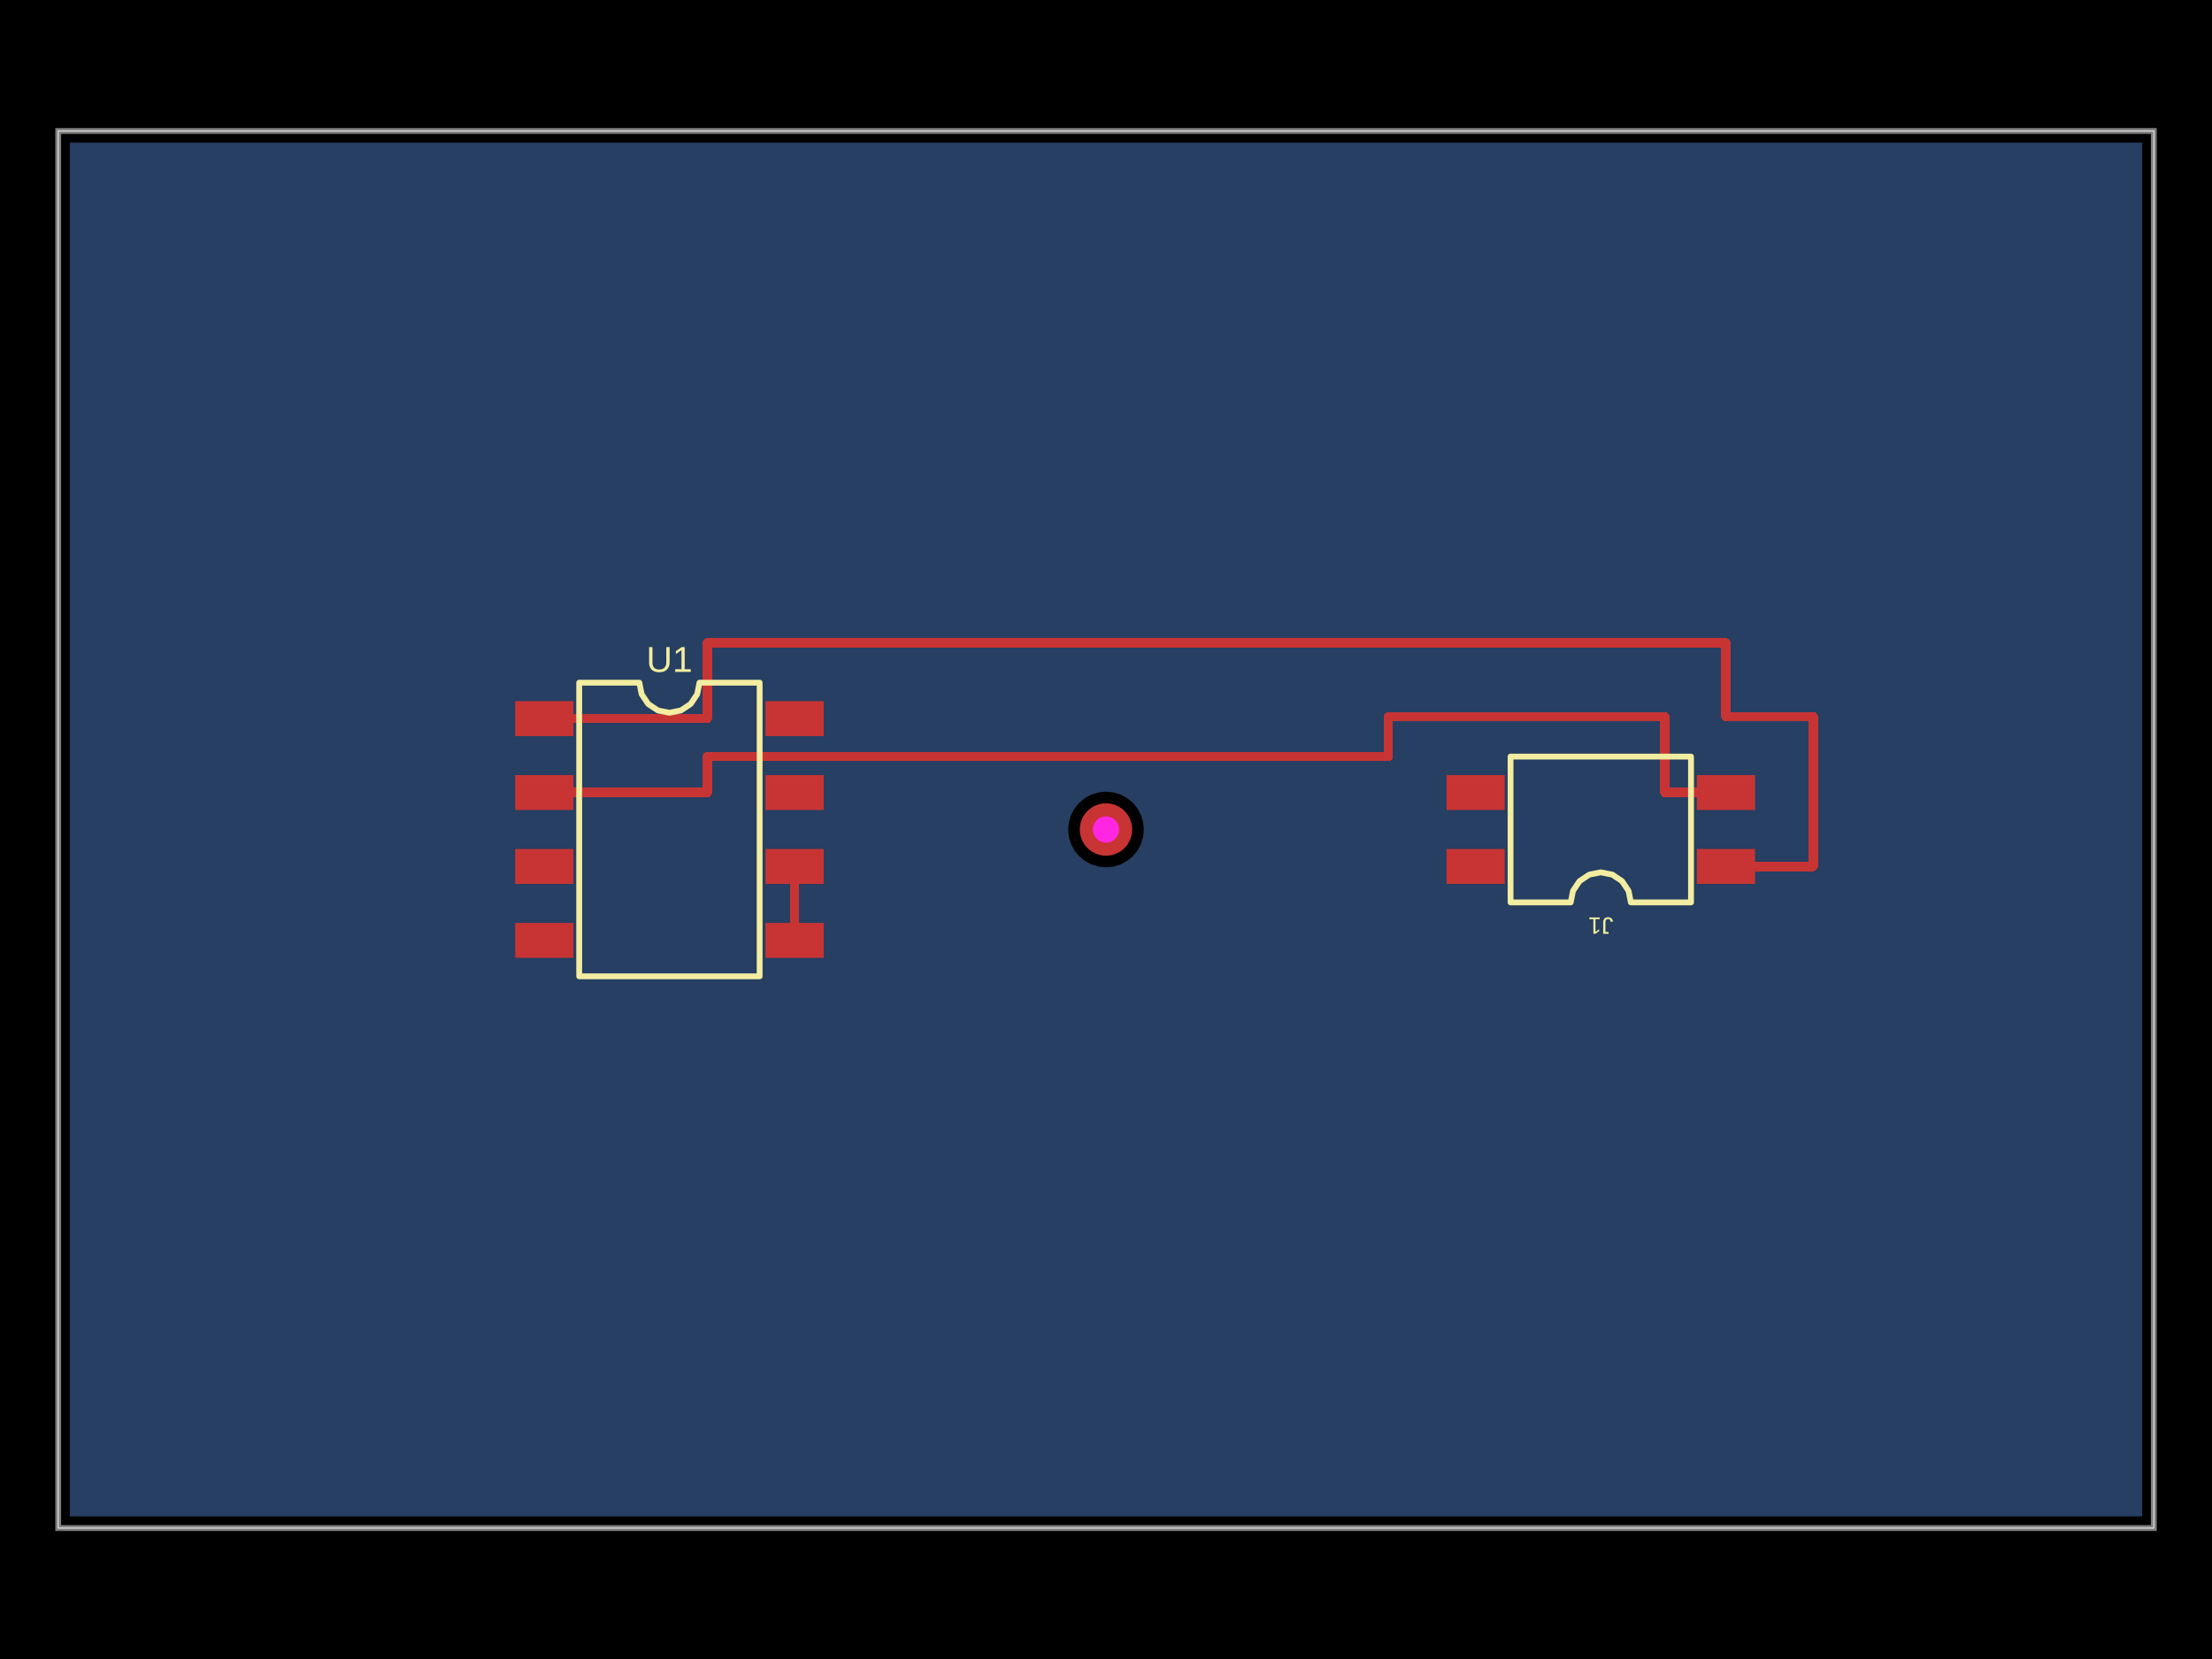
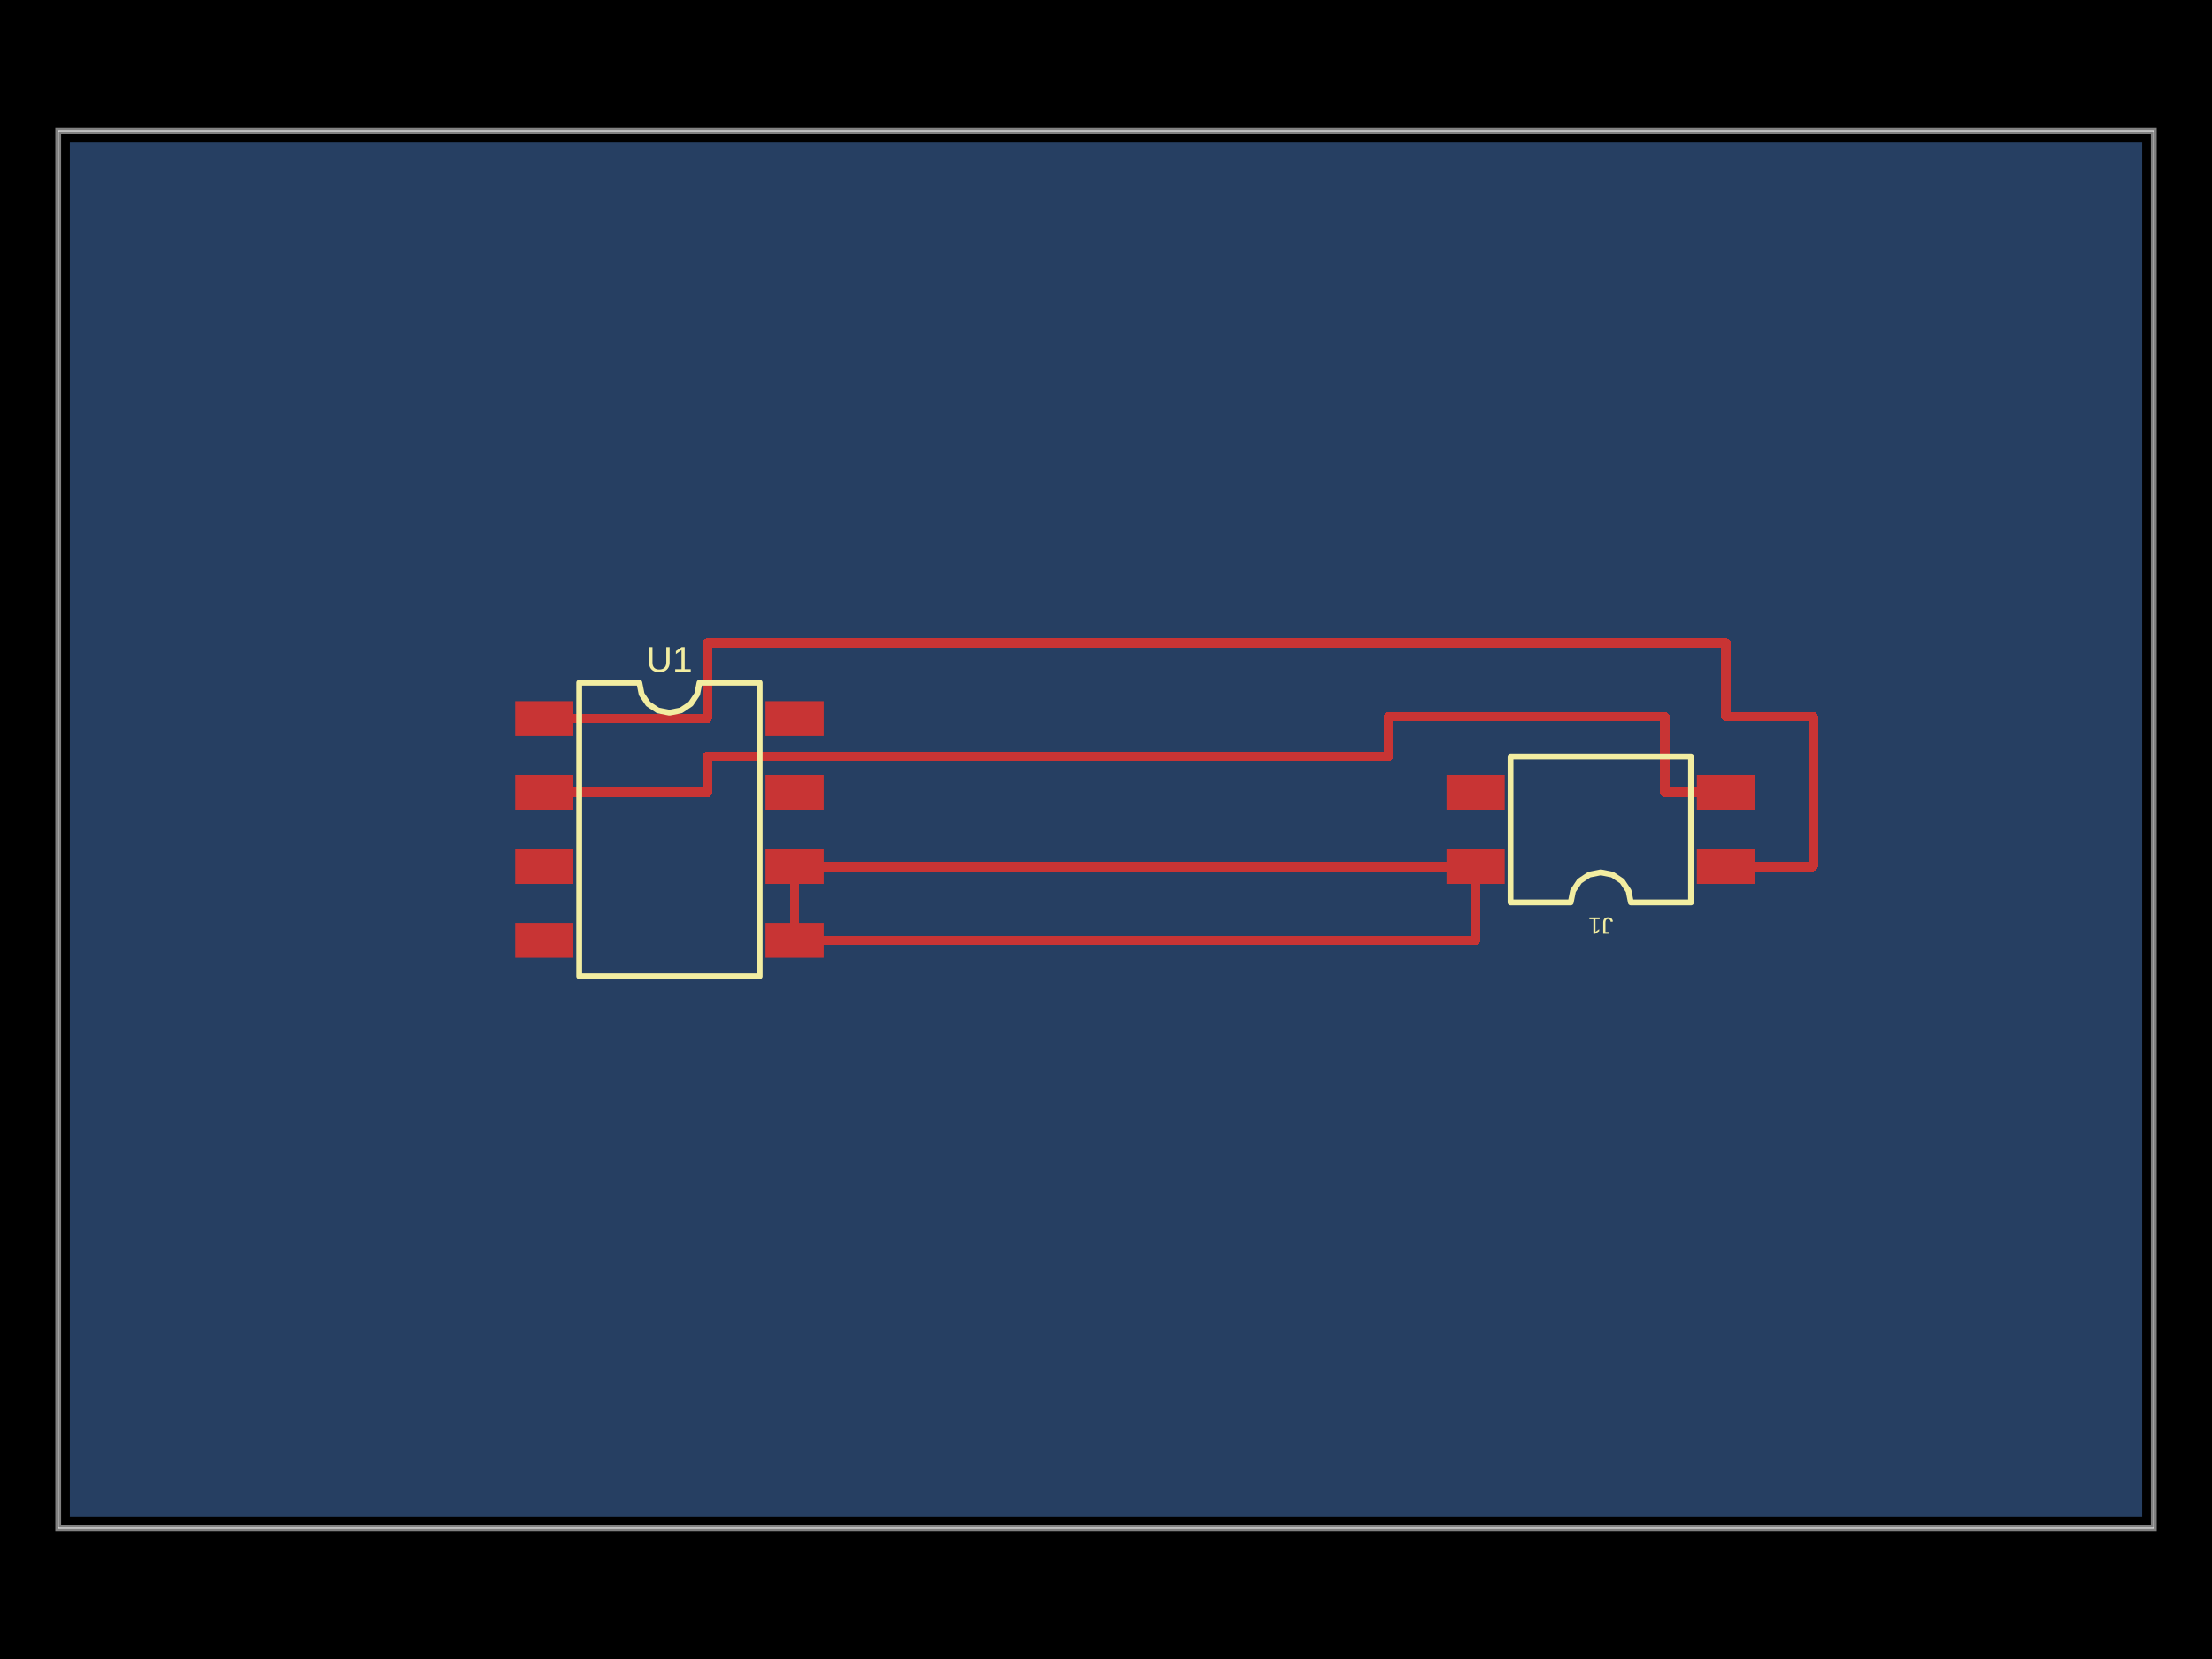
<svg xmlns="http://www.w3.org/2000/svg" width="800" height="600" data-software-used-string="@tscircuit/core@0.0.1143">
  <style />
  <rect class="boundary" x="0" y="0" fill="#000" width="800" height="600" data-type="pcb_background" data-pcb-layer="global" />
  <rect class="pcb-boundary" fill="none" stroke="#fff" stroke-width="0.3" x="21.053" y="47.368" width="757.895" height="505.263" data-type="pcb_boundary" data-pcb-layer="global" />
  <path class="pcb-board" d="M 21.053 552.632 L 778.947 552.632 L 778.947 47.368 L 21.053 47.368 Z" fill="none" stroke="rgba(255, 255, 255, 0.5)" stroke-width="2.105" data-type="pcb_board" data-pcb-layer="board" />
-   <path class="pcb-copper-pour pcb-copper-pour-brep" d="M 25.263 548.421 L 25.263 51.579 L 774.737 51.579 L 774.737 548.421 L 25.263 548.421 Z M 413.684 300 L 413.421 297.33 L 412.643 294.763 L 411.378 292.397 L 409.676 290.324 L 407.603 288.622 L 405.237 287.357 L 402.67 286.579 L 400 286.316 L 397.33 286.579 L 394.763 287.357 L 392.397 288.622 L 390.324 290.324 L 388.622 292.397 L 387.357 294.763 L 386.579 297.33 L 386.316 300 L 386.579 302.67 L 387.357 305.237 L 388.622 307.603 L 390.324 309.676 L 392.397 311.378 L 394.763 312.643 L 397.33 313.421 L 400 313.684 L 402.67 313.421 L 405.237 312.643 L 407.603 311.378 L 409.676 309.676 L 411.378 307.603 L 412.643 305.237 L 413.421 302.67 L 413.684 300 Z" fill="rgb(77, 127, 196)" fill-rule="evenodd" fill-opacity="0.5" data-type="pcb_copper_pour" data-pcb-layer="bottom" />
+   <path class="pcb-copper-pour pcb-copper-pour-brep" d="M 25.263 548.421 L 25.263 51.579 L 774.737 51.579 L 774.737 548.421 L 25.263 548.421 Z" fill="rgb(77, 127, 196)" fill-rule="evenodd" fill-opacity="0.5" data-type="pcb_copper_pour" data-pcb-layer="bottom" />
  <rect class="pcb-pad" fill="rgb(200, 52, 52)" x="186.316" y="253.579" width="21.053" height="12.632" data-type="pcb_smtpad" data-pcb-layer="top" />
  <rect class="pcb-pad" fill="rgb(200, 52, 52)" x="186.316" y="280.316" width="21.053" height="12.632" data-type="pcb_smtpad" data-pcb-layer="top" />
  <rect class="pcb-pad" fill="rgb(200, 52, 52)" x="186.316" y="307.053" width="21.053" height="12.632" data-type="pcb_smtpad" data-pcb-layer="top" />
  <rect class="pcb-pad" fill="rgb(200, 52, 52)" x="186.316" y="333.789" width="21.053" height="12.632" data-type="pcb_smtpad" data-pcb-layer="top" />
  <rect class="pcb-pad" fill="rgb(200, 52, 52)" x="276.842" y="333.789" width="21.053" height="12.632" data-type="pcb_smtpad" data-pcb-layer="top" />
  <rect class="pcb-pad" fill="rgb(200, 52, 52)" x="276.842" y="307.053" width="21.053" height="12.632" data-type="pcb_smtpad" data-pcb-layer="top" />
  <rect class="pcb-pad" fill="rgb(200, 52, 52)" x="276.842" y="280.316" width="21.053" height="12.632" data-type="pcb_smtpad" data-pcb-layer="top" />
  <rect class="pcb-pad" fill="rgb(200, 52, 52)" x="276.842" y="253.579" width="21.053" height="12.632" data-type="pcb_smtpad" data-pcb-layer="top" />
  <rect class="pcb-pad" fill="rgb(200, 52, 52)" x="613.684" y="307.053" width="21.053" height="12.632" data-type="pcb_smtpad" data-pcb-layer="top" />
  <rect class="pcb-pad" fill="rgb(200, 52, 52)" x="613.684" y="280.316" width="21.053" height="12.632" data-type="pcb_smtpad" data-pcb-layer="top" />
  <rect class="pcb-pad" fill="rgb(200, 52, 52)" x="523.158" y="280.316" width="21.053" height="12.632" data-type="pcb_smtpad" data-pcb-layer="top" />
  <rect class="pcb-pad" fill="rgb(200, 52, 52)" x="523.158" y="307.053" width="21.053" height="12.632" data-type="pcb_smtpad" data-pcb-layer="top" />
  <path class="pcb-trace" stroke="rgb(200, 52, 52)" fill="none" d="M 287.368 340.105 L 287.368 313.368" stroke-width="3.368" stroke-linecap="round" stroke-linejoin="round" shape-rendering="crispEdges" data-type="pcb_trace" data-pcb-layer="top" />
+   <path class="pcb-trace" stroke="rgb(200, 52, 52)" fill="none" d="M 533.684 313.368 L 287.368 313.368" stroke-width="3.368" stroke-linecap="round" stroke-linejoin="round" shape-rendering="crispEdges" data-type="pcb_trace" data-pcb-layer="top" />
  <path class="pcb-trace" stroke="rgb(200, 52, 52)" fill="none" d="M 196.842 259.895 L 255.789 259.895" stroke-width="3.368" stroke-linecap="round" stroke-linejoin="round" shape-rendering="crispEdges" data-type="pcb_trace" data-pcb-layer="top" />
  <path class="pcb-trace" stroke="rgb(200, 52, 52)" fill="none" d="M 255.789 259.895 L 255.789 232.526" stroke-width="3.368" stroke-linecap="round" stroke-linejoin="round" shape-rendering="crispEdges" data-type="pcb_trace" data-pcb-layer="top" />
  <path class="pcb-trace" stroke="rgb(200, 52, 52)" fill="none" d="M 255.789 232.526 L 624.211 232.526" stroke-width="3.368" stroke-linecap="round" stroke-linejoin="round" shape-rendering="crispEdges" data-type="pcb_trace" data-pcb-layer="top" />
  <path class="pcb-trace" stroke="rgb(200, 52, 52)" fill="none" d="M 624.211 232.526 L 624.211 259.263" stroke-width="3.368" stroke-linecap="round" stroke-linejoin="round" shape-rendering="crispEdges" data-type="pcb_trace" data-pcb-layer="top" />
  <path class="pcb-trace" stroke="rgb(200, 52, 52)" fill="none" d="M 624.211 259.263 L 655.789 259.263" stroke-width="3.368" stroke-linecap="round" stroke-linejoin="round" shape-rendering="crispEdges" data-type="pcb_trace" data-pcb-layer="top" />
  <path class="pcb-trace" stroke="rgb(200, 52, 52)" fill="none" d="M 655.789 259.263 L 655.789 313.368" stroke-width="3.368" stroke-linecap="round" stroke-linejoin="round" shape-rendering="crispEdges" data-type="pcb_trace" data-pcb-layer="top" />
  <path class="pcb-trace" stroke="rgb(200, 52, 52)" fill="none" d="M 655.789 313.368 L 624.211 313.368" stroke-width="3.368" stroke-linecap="round" stroke-linejoin="round" shape-rendering="crispEdges" data-type="pcb_trace" data-pcb-layer="top" />
  <path class="pcb-trace" stroke="rgb(200, 52, 52)" fill="none" d="M 196.842 286.632 L 255.789 286.632" stroke-width="3.368" stroke-linecap="round" stroke-linejoin="round" shape-rendering="crispEdges" data-type="pcb_trace" data-pcb-layer="top" />
  <path class="pcb-trace" stroke="rgb(200, 52, 52)" fill="none" d="M 255.789 286.632 L 255.789 273.579" stroke-width="3.368" stroke-linecap="round" stroke-linejoin="round" shape-rendering="crispEdges" data-type="pcb_trace" data-pcb-layer="top" />
  <path class="pcb-trace" stroke="rgb(200, 52, 52)" fill="none" d="M 255.789 273.579 L 502.105 273.579" stroke-width="3.368" stroke-linecap="round" stroke-linejoin="round" shape-rendering="crispEdges" data-type="pcb_trace" data-pcb-layer="top" />
  <path class="pcb-trace" stroke="rgb(200, 52, 52)" fill="none" d="M 502.105 273.579 L 502.105 259.263" stroke-width="3.368" stroke-linecap="round" stroke-linejoin="round" shape-rendering="crispEdges" data-type="pcb_trace" data-pcb-layer="top" />
  <path class="pcb-trace" stroke="rgb(200, 52, 52)" fill="none" d="M 502.105 259.263 L 602.105 259.263" stroke-width="3.368" stroke-linecap="round" stroke-linejoin="round" shape-rendering="crispEdges" data-type="pcb_trace" data-pcb-layer="top" />
  <path class="pcb-trace" stroke="rgb(200, 52, 52)" fill="none" d="M 602.105 259.263 L 602.105 286.632" stroke-width="3.368" stroke-linecap="round" stroke-linejoin="round" shape-rendering="crispEdges" data-type="pcb_trace" data-pcb-layer="top" />
  <path class="pcb-trace" stroke="rgb(200, 52, 52)" fill="none" d="M 602.105 286.632 L 624.211 286.632" stroke-width="3.368" stroke-linecap="round" stroke-linejoin="round" shape-rendering="crispEdges" data-type="pcb_trace" data-pcb-layer="top" />
+   <path class="pcb-trace" stroke="rgb(200, 52, 52)" fill="none" d="M 287.368 340.105 L 533.684 340.105" stroke-width="3.368" stroke-linecap="round" stroke-linejoin="round" shape-rendering="crispEdges" data-type="pcb_trace" data-pcb-layer="top" />
+   <path class="pcb-trace" stroke="rgb(200, 52, 52)" fill="none" d="M 533.684 340.105 L 533.684 313.368" stroke-width="3.368" stroke-linecap="round" stroke-linejoin="round" shape-rendering="crispEdges" data-type="pcb_trace" data-pcb-layer="top" />
  <path class="pcb-silkscreen pcb-silkscreen-top" d="M 209.474 353.105 L 209.474 246.895 L 231.228 246.895 L 232.056 251.057 L 234.414 254.586 L 237.943 256.944 L 242.105 257.772 L 246.268 256.944 L 249.797 254.586 L 252.154 251.057 L 252.982 246.895 L 274.737 246.895 L 274.737 353.105 L 209.474 353.105 Z" fill="none" stroke="#f2eda1" stroke-width="2.105" stroke-linecap="round" stroke-linejoin="round" data-pcb-component-id="pcb_component_0" data-pcb-silkscreen-path-id="pcb_silkscreen_path_0" data-type="pcb_silkscreen_path" data-pcb-layer="top" />
  <text x="0" y="0" dx="0" dy="0" fill="#f2eda1" font-family="Arial, sans-serif" font-size="13.061" text-anchor="middle" dominant-baseline="central" transform="matrix(1,0,0,1,242.1053,238.4737)" class="pcb-silkscreen-text pcb-silkscreen-top" data-pcb-silkscreen-text-id="pcb_component_0" stroke="none" data-type="pcb_silkscreen_text" data-pcb-layer="top">U1</text>
  <path class="pcb-silkscreen pcb-silkscreen-top" d="M 611.579 273.632 L 611.579 326.368 L 589.825 326.368 L 588.997 322.206 L 586.639 318.677 L 583.11 316.319 L 578.947 315.491 L 574.785 316.319 L 571.256 318.677 L 568.898 322.206 L 568.07 326.368 L 546.316 326.368 L 546.316 273.632 L 611.579 273.632 Z" fill="none" stroke="#f2eda1" stroke-width="2.105" stroke-linecap="round" stroke-linejoin="round" data-pcb-component-id="pcb_component_1" data-pcb-silkscreen-path-id="pcb_silkscreen_path_1" data-type="pcb_silkscreen_path" data-pcb-layer="top" />
  <text x="0" y="0" dx="0" dy="0" fill="#f2eda1" font-family="Arial, sans-serif" font-size="8.605" text-anchor="middle" dominant-baseline="central" transform="matrix(-1,-1.2246467991473532e-16,1.2246467991473532e-16,-1,578.9474,334.7895)" class="pcb-silkscreen-text pcb-silkscreen-top" data-pcb-silkscreen-text-id="pcb_component_1" stroke="none" data-type="pcb_silkscreen_text" data-pcb-layer="top">J1</text>
-   <g data-type="pcb_via" data-pcb-layer="through">
-     <circle class="pcb-hole-outer" fill="rgb(200, 52, 52)" cx="400" cy="300" r="9.474" data-type="pcb_via" data-pcb-layer="top" />
-     <circle class="pcb-hole-inner" fill="#FF26E2" cx="400" cy="300" r="4.737" data-type="pcb_via" data-pcb-layer="drill" />
-   </g>
</svg>
